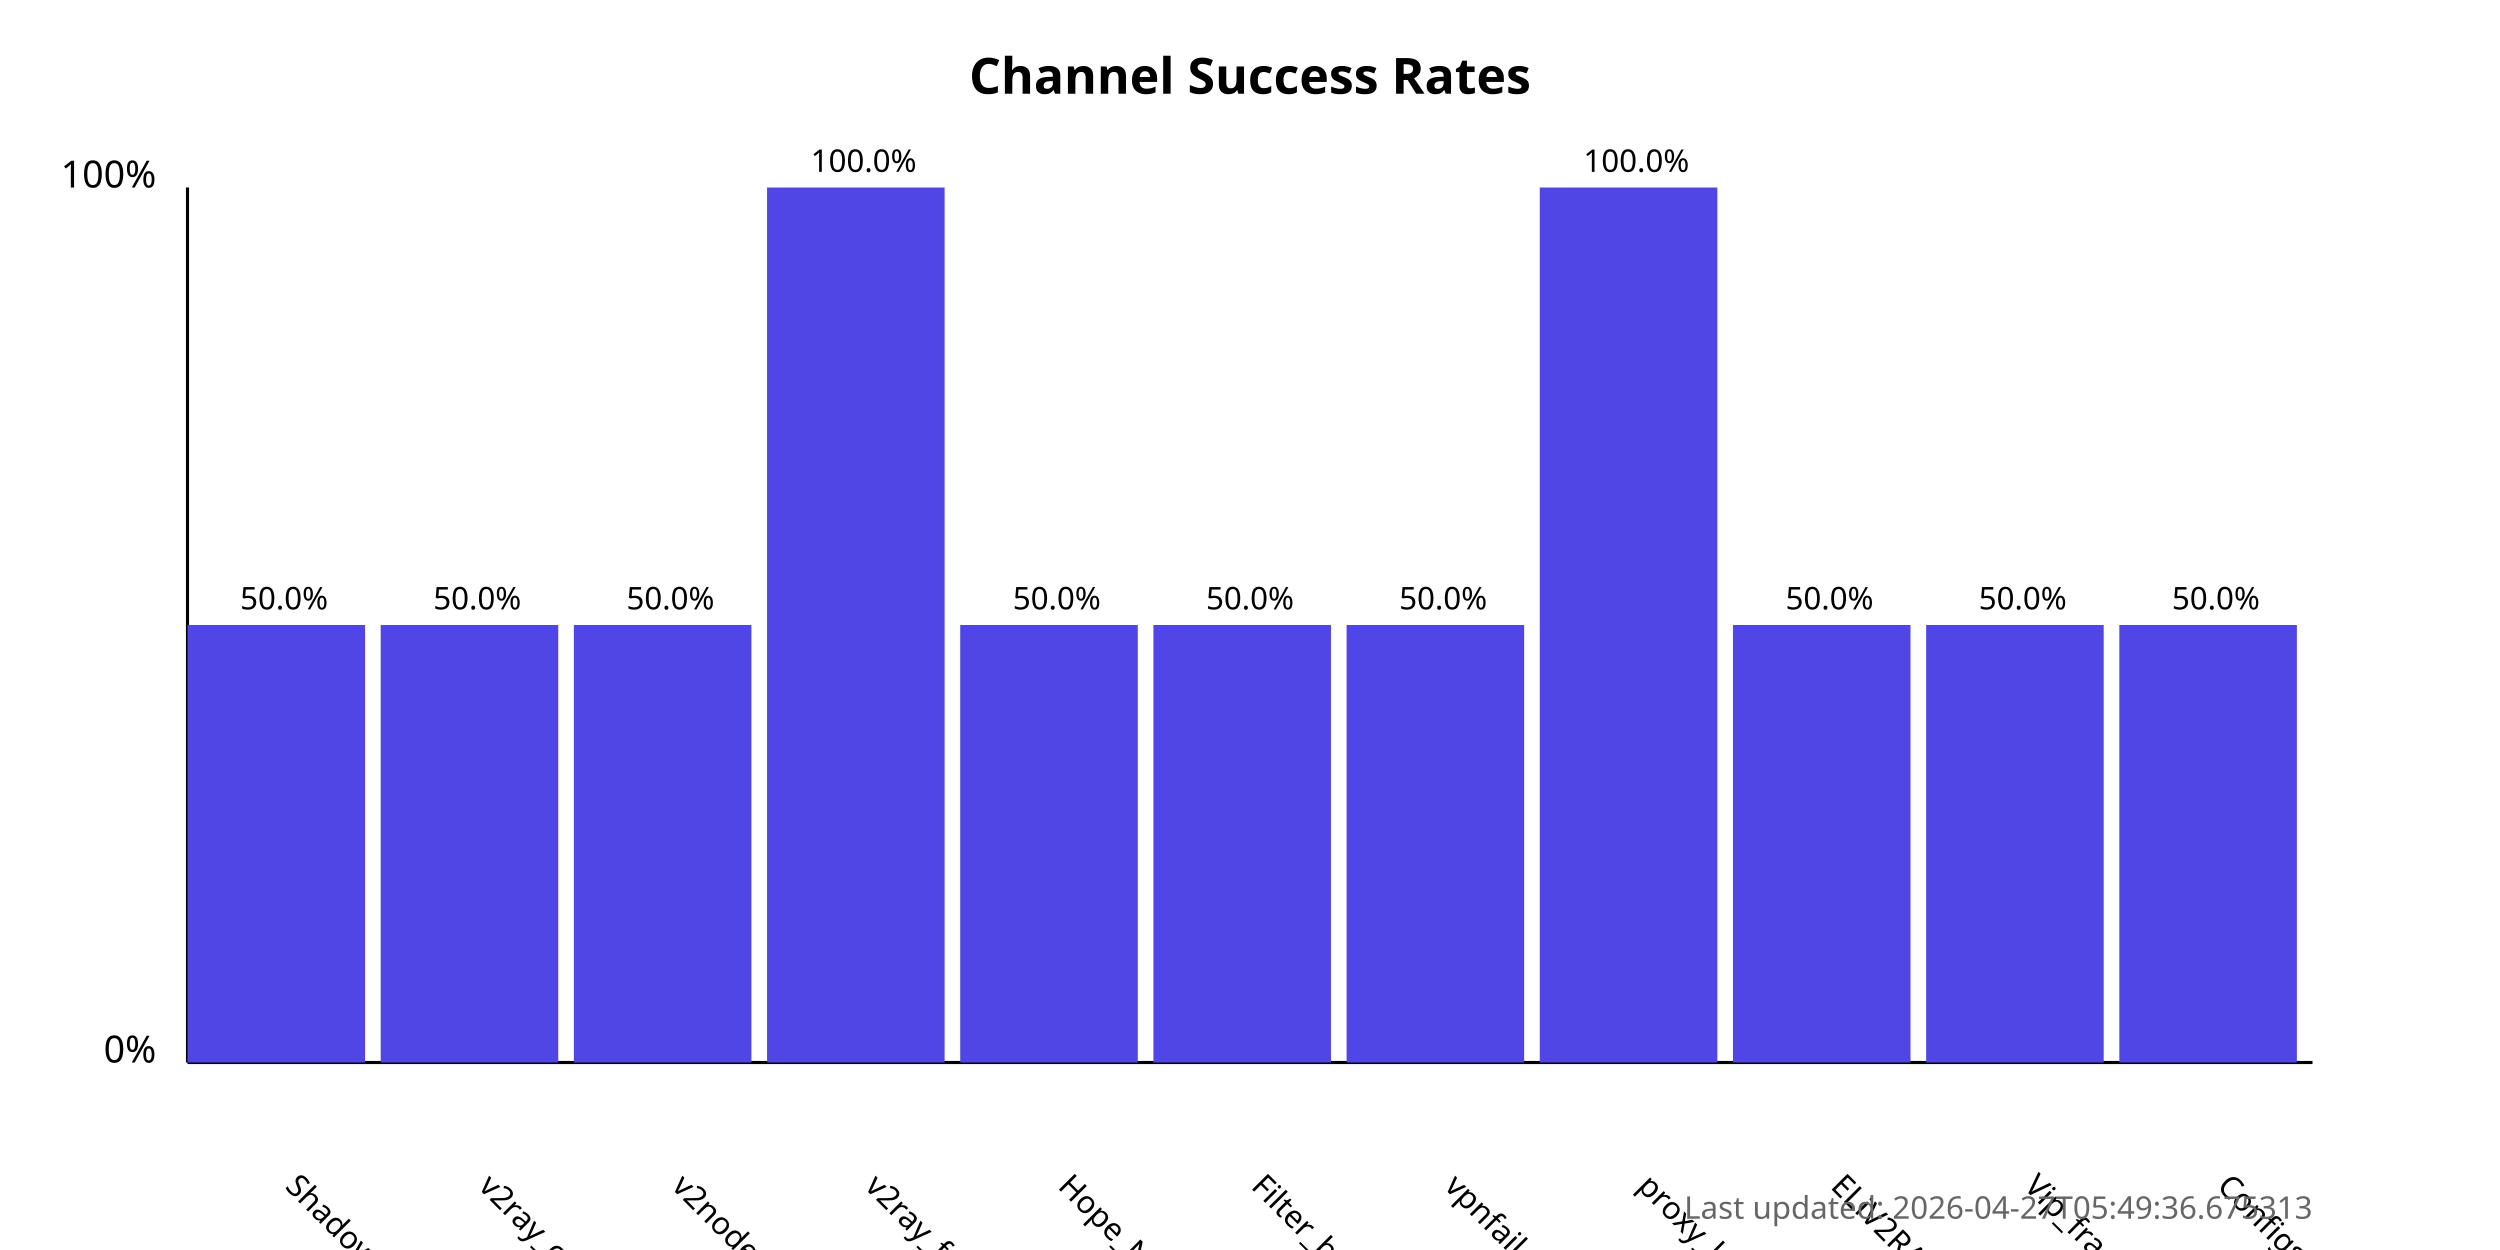
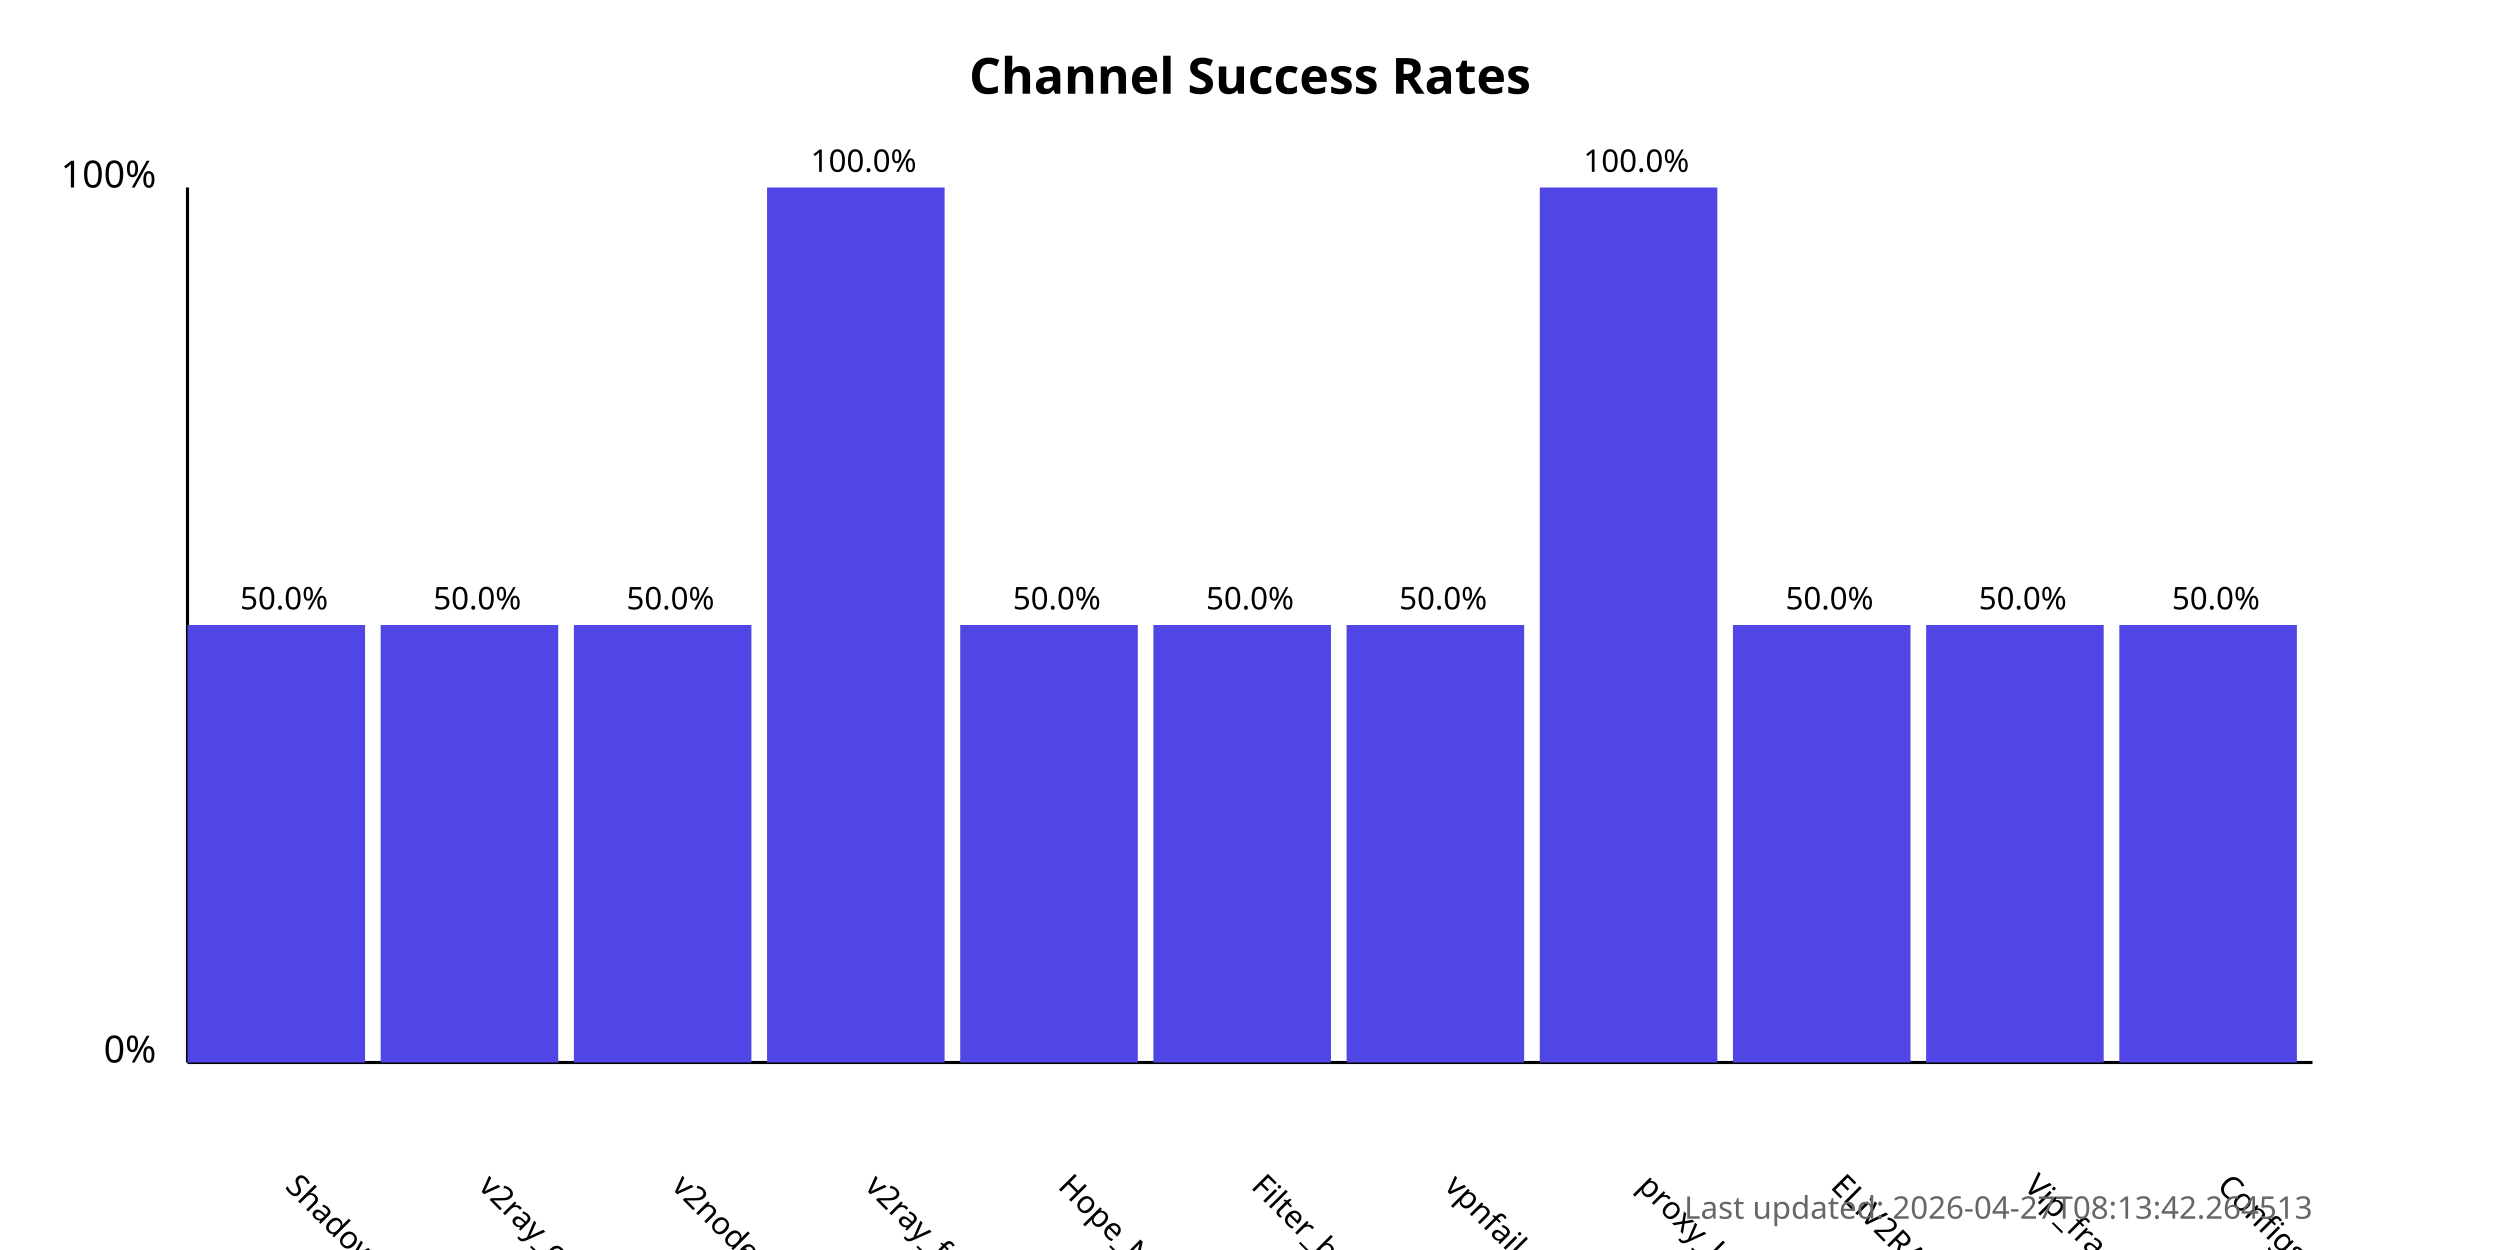
<svg xmlns="http://www.w3.org/2000/svg" width="800" height="400">
  <style>
            .chart-title { font: bold 16px sans-serif; }
            .axis-label { font: 12px sans-serif; }
            .tick-label { font: 10px sans-serif; }
            .bar { fill: #4f46e5; }
            .bar:hover { fill: #6366f1; }
            .timestamp { font: 10px sans-serif; fill: #666; }
        </style>
  <text x="400.0" y="30" text-anchor="middle" class="chart-title">
            Channel Success Rates
        </text>
  <line x1="60" y1="340" x2="60" y2="60" stroke="black" stroke-width="1" />
  <line x1="60" y1="340" x2="740" y2="340" stroke="black" stroke-width="1" />
  <text x="50" y="340" text-anchor="end" class="axis-label">0%</text>
  <text x="50" y="60" text-anchor="end" class="axis-label">100%</text>
  <g>
    <rect x="60" y="200.0" width="56.818" height="140.0" class="bar" />
    <text x="90.909" y="380" transform="rotate(45, 90.90909, 380)" text-anchor="start" class="tick-label">
                ShadowProxy66
            </text>
    <text x="90.909" y="195.0" text-anchor="middle" class="tick-label">
                50.0%
            </text>
  </g>
  <g>
    <rect x="121.818" y="200.0" width="56.818" height="140.0" class="bar" />
    <text x="152.727" y="380" transform="rotate(45, 152.7273, 380)" text-anchor="start" class="tick-label">
                v2ray_configs_pool
            </text>
    <text x="152.727" y="195.0" text-anchor="middle" class="tick-label">
                50.0%
            </text>
  </g>
  <g>
    <rect x="183.636" y="200.0" width="56.818" height="140.0" class="bar" />
    <text x="214.545" y="380" transform="rotate(45, 214.5455, 380)" text-anchor="start" class="tick-label">
                v2nodes
            </text>
    <text x="214.545" y="195.0" text-anchor="middle" class="tick-label">
                50.0%
            </text>
  </g>
  <g>
    <rect x="245.455" y="60.0" width="56.818" height="280.0" class="bar" />
    <text x="276.364" y="380" transform="rotate(45, 276.3636, 380)" text-anchor="start" class="tick-label">
                v2ray_free_conf
            </text>
    <text x="276.364" y="55.0" text-anchor="middle" class="tick-label">
                100.0%
            </text>
  </g>
  <g>
    <rect x="307.273" y="200.0" width="56.818" height="140.0" class="bar" />
    <text x="338.182" y="380" transform="rotate(45, 338.1818, 380)" text-anchor="start" class="tick-label">
                Hope_Net
            </text>
    <text x="338.182" y="195.0" text-anchor="middle" class="tick-label">
                50.0%
            </text>
  </g>
  <g>
    <rect x="369.091" y="200.0" width="56.818" height="140.0" class="bar" />
    <text x="400.0" y="380" transform="rotate(45, 400.0, 380)" text-anchor="start" class="tick-label">
                Filter_breaker
            </text>
    <text x="400.0" y="195.0" text-anchor="middle" class="tick-label">
                50.0%
            </text>
  </g>
  <g>
    <rect x="430.909" y="200.0" width="56.818" height="140.0" class="bar" />
    <text x="461.818" y="380" transform="rotate(45, 461.8182, 380)" text-anchor="start" class="tick-label">
                vpnfail_vless
            </text>
    <text x="461.818" y="195.0" text-anchor="middle" class="tick-label">
                50.0%
            </text>
  </g>
  <g>
    <rect x="492.727" y="60.0" width="56.818" height="280.0" class="bar" />
    <text x="523.636" y="380" transform="rotate(45, 523.6364, 380)" text-anchor="start" class="tick-label">
                proxy_kafee
            </text>
    <text x="523.636" y="55.0" text-anchor="middle" class="tick-label">
                100.0%
            </text>
  </g>
  <g>
    <rect x="554.545" y="200.0" width="56.818" height="140.0" class="bar" />
    <text x="585.455" y="380" transform="rotate(45, 585.4545, 380)" text-anchor="start" class="tick-label">
                ELiV2RAY
            </text>
    <text x="585.455" y="195.0" text-anchor="middle" class="tick-label">
                50.0%
            </text>
  </g>
  <g>
    <rect x="616.364" y="200.0" width="56.818" height="140.0" class="bar" />
    <text x="647.273" y="380" transform="rotate(45, 647.2727, 380)" text-anchor="start" class="tick-label">
                Vip_fragment_v2ray
            </text>
    <text x="647.273" y="195.0" text-anchor="middle" class="tick-label">
                50.0%
            </text>
  </g>
  <g>
    <rect x="678.182" y="200.0" width="56.818" height="140.0" class="bar" />
    <text x="709.091" y="380" transform="rotate(45, 709.0909, 380)" text-anchor="start" class="tick-label">
                ConfigsHubPlus
            </text>
    <text x="709.091" y="195.0" text-anchor="middle" class="tick-label">
                50.0%
            </text>
  </g>
  <text x="740" y="390" text-anchor="end" class="timestamp">
-             Last updated: 2026-04-27T05:49:36.675313
+             Last updated: 2026-04-27T08:13:42.264513
        </text>
</svg>
